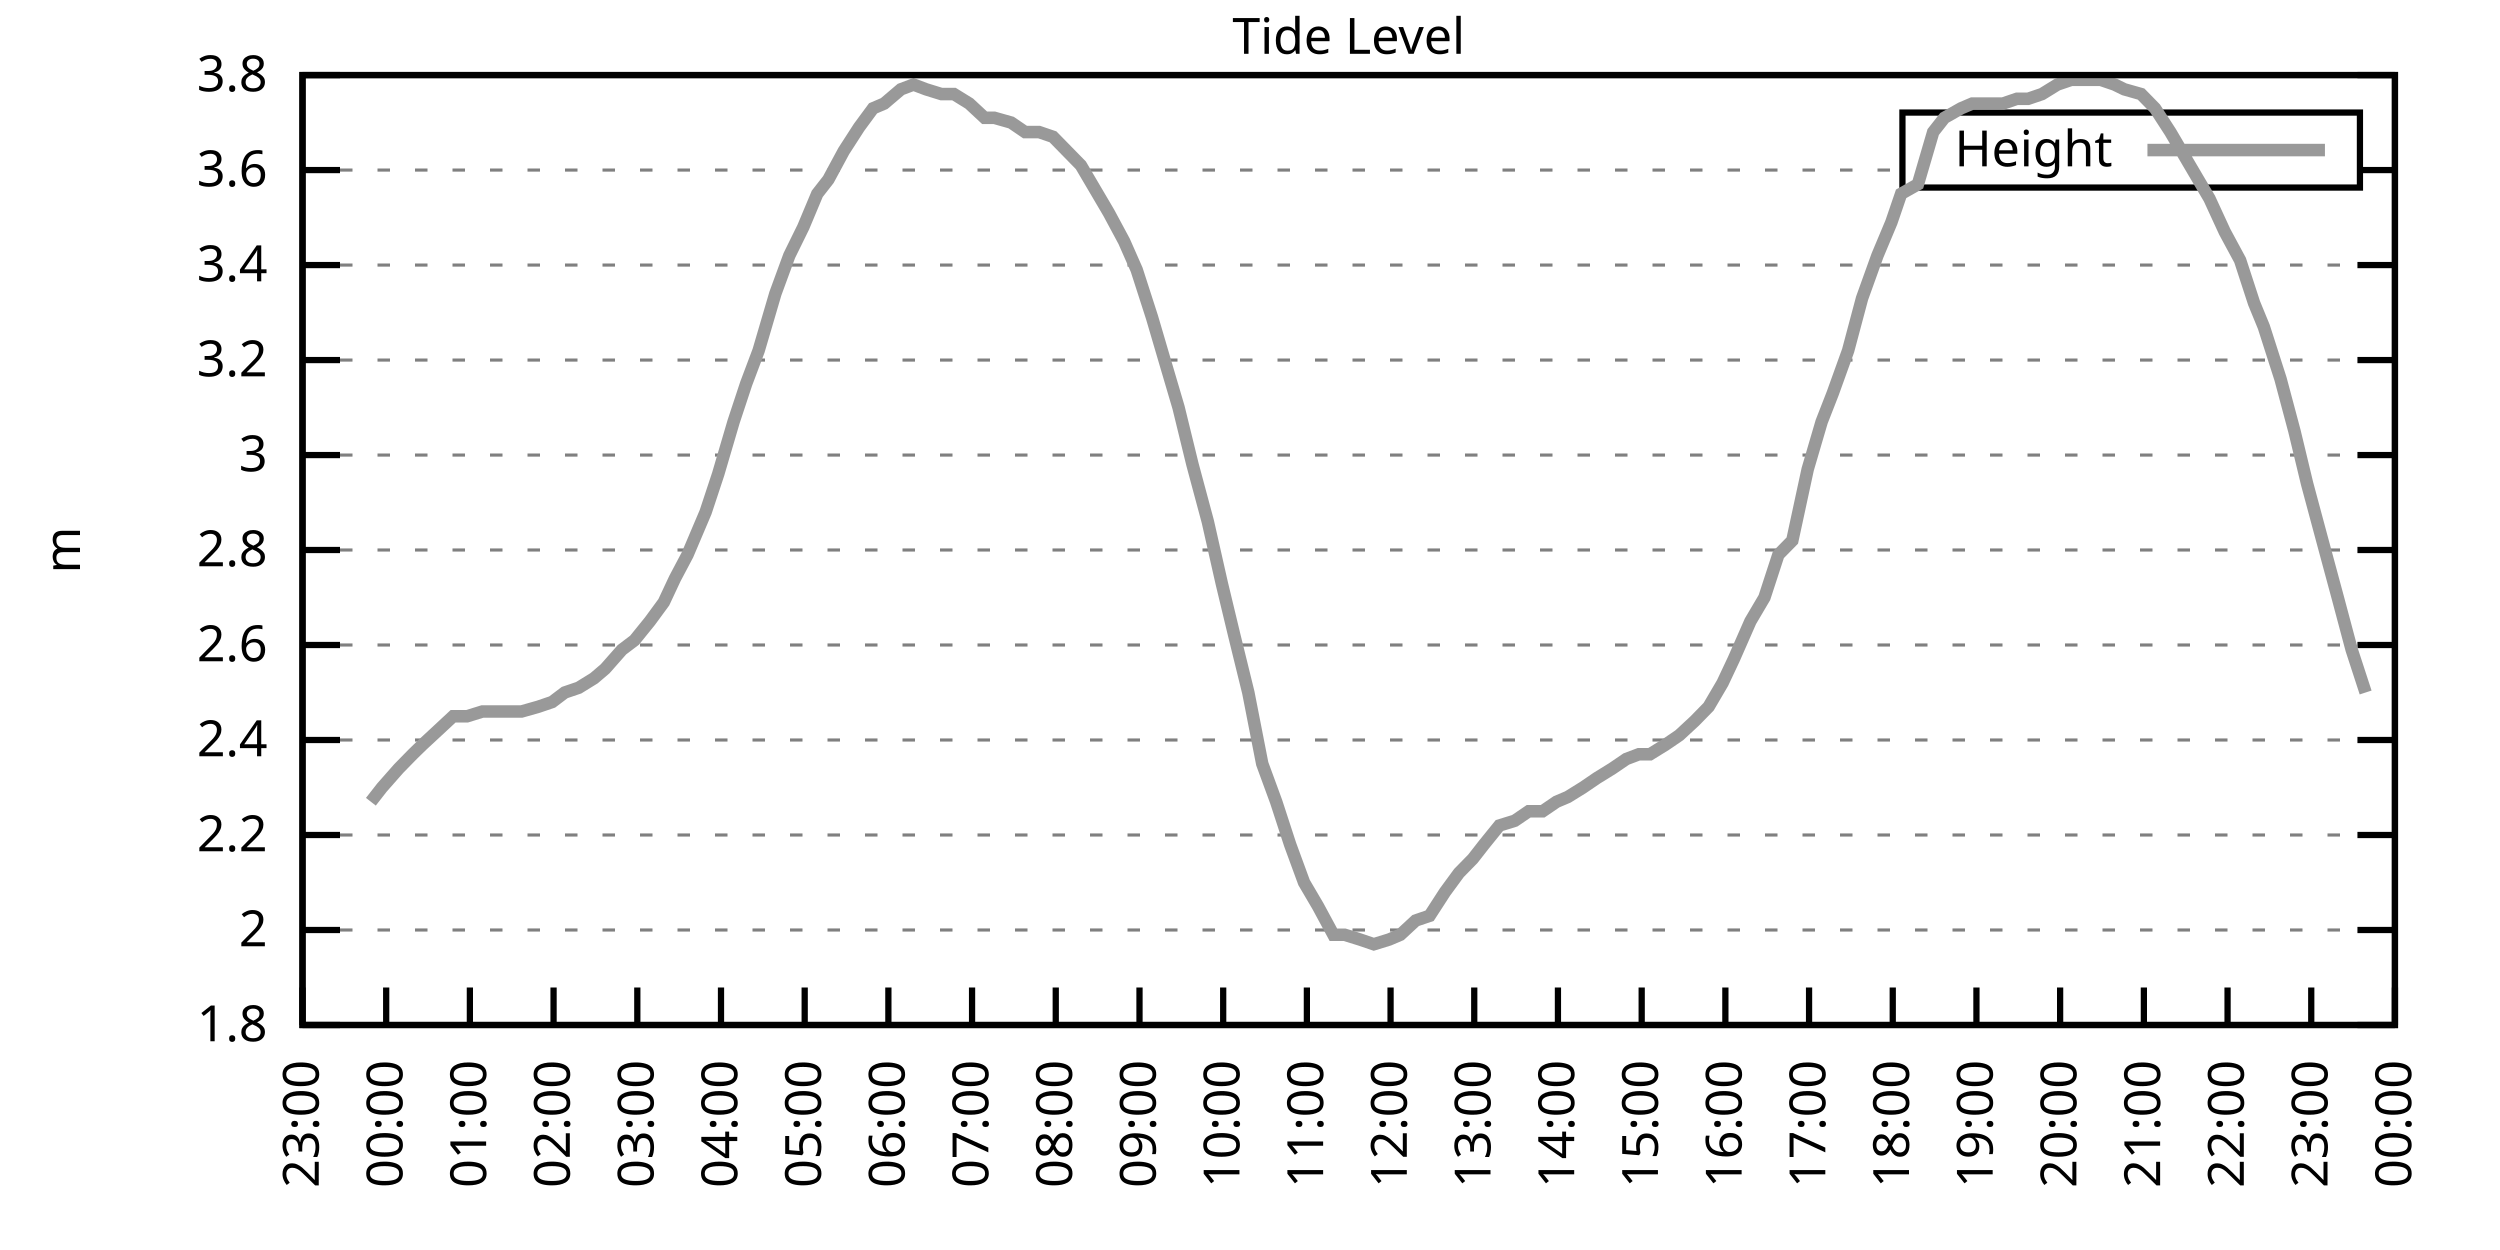
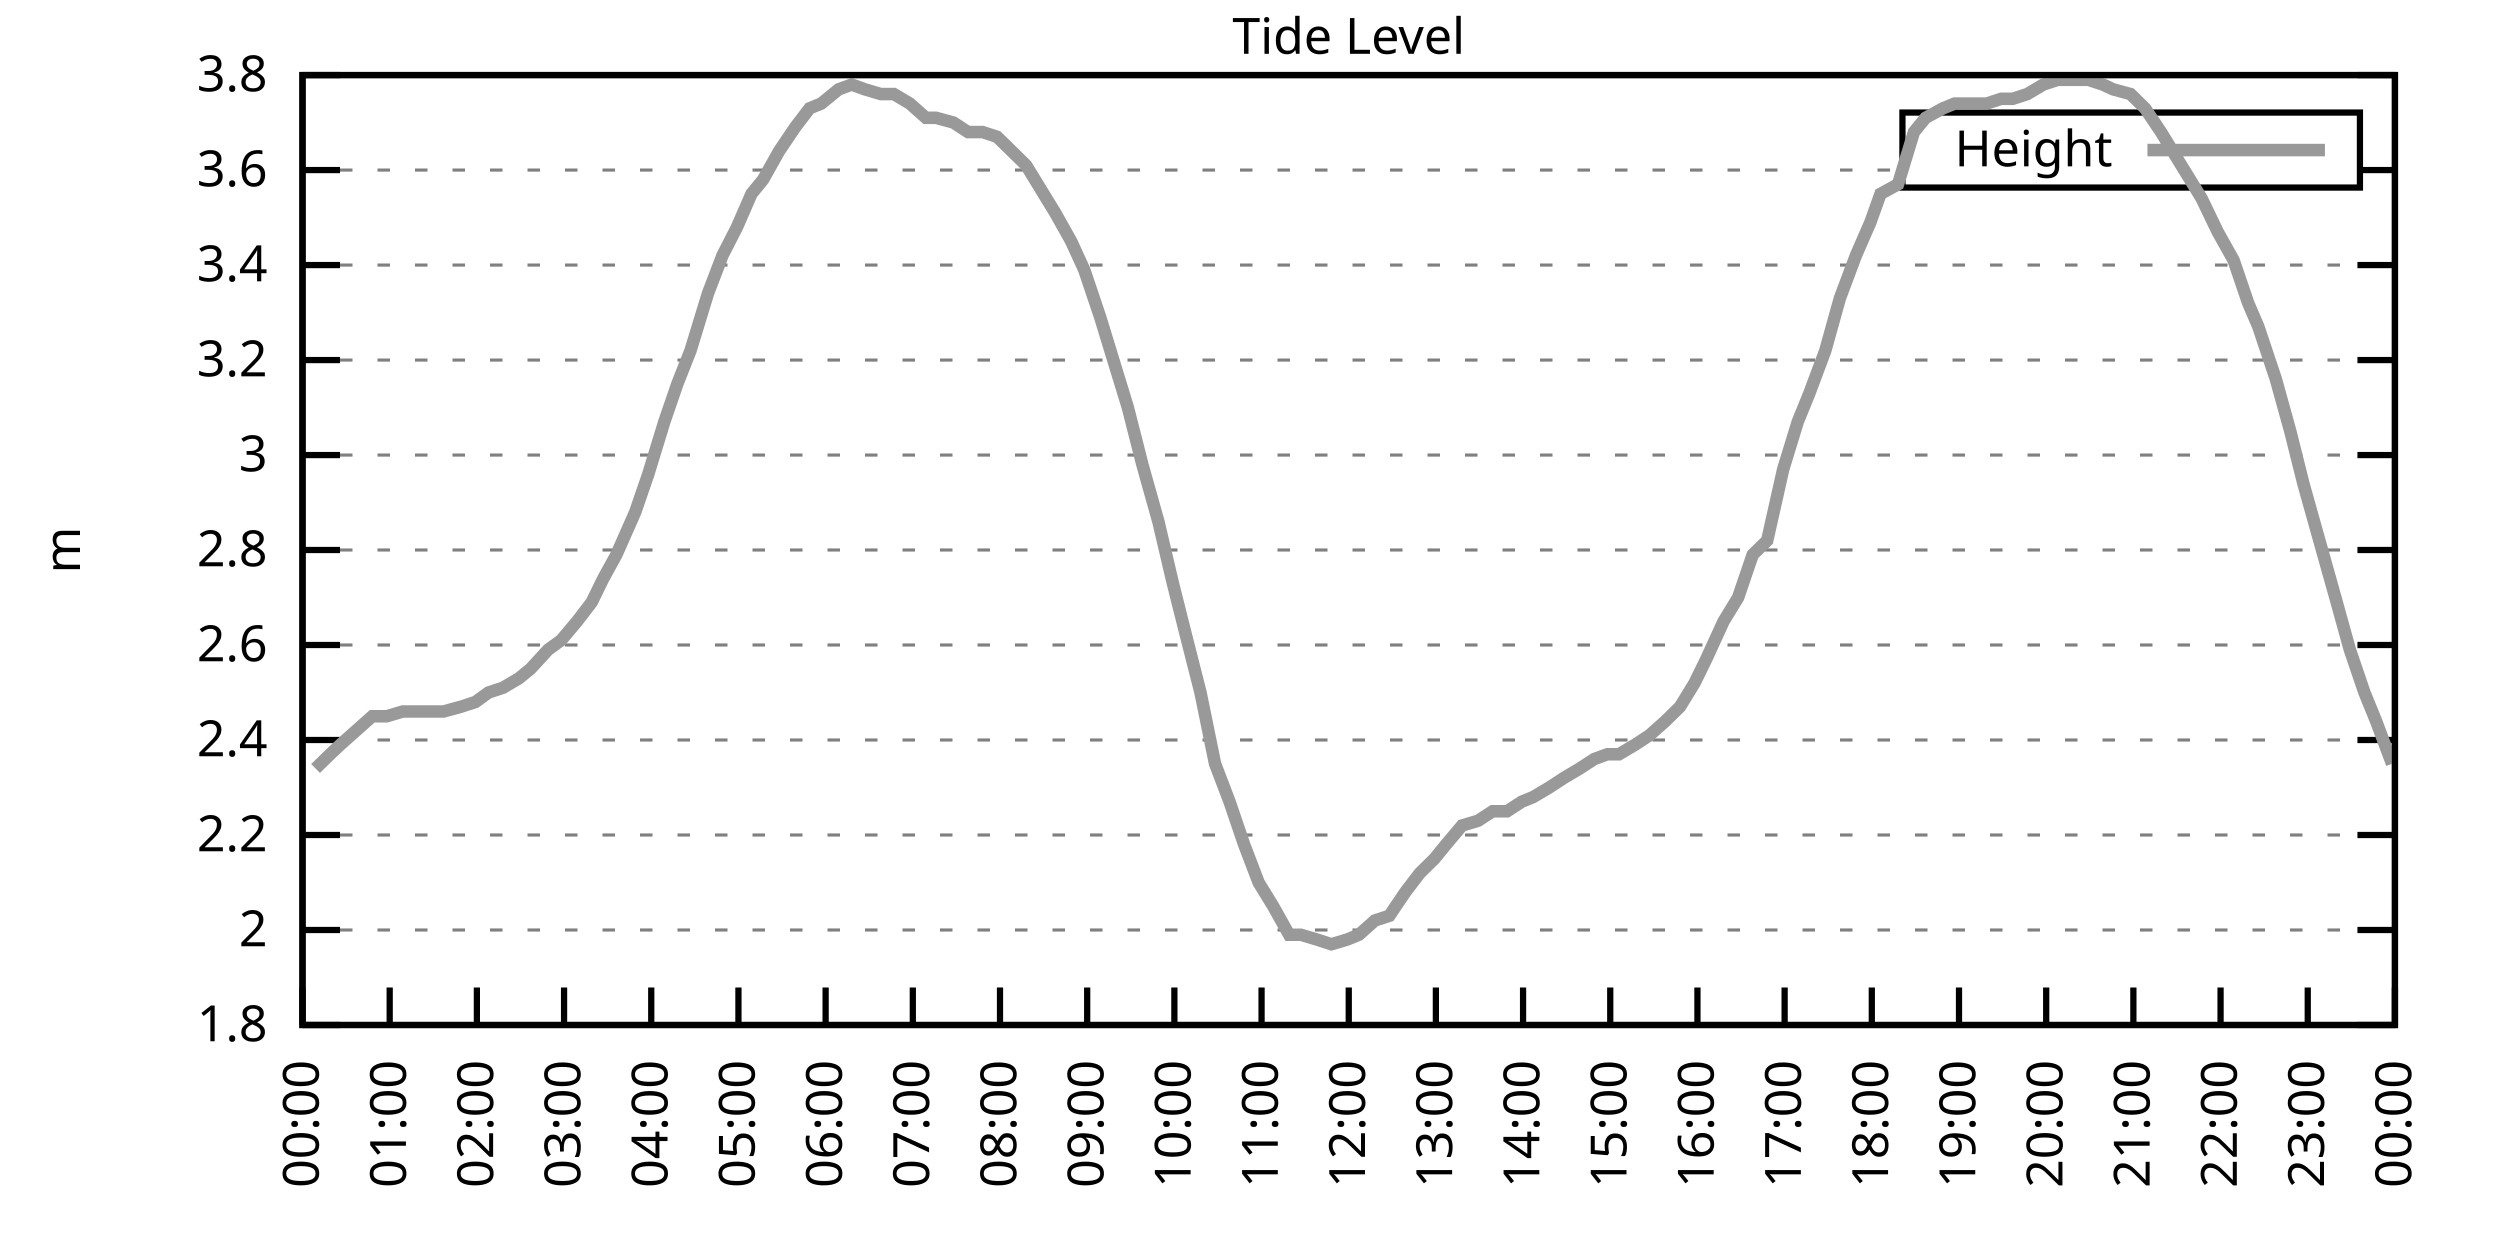
<svg xmlns="http://www.w3.org/2000/svg" xmlns:xlink="http://www.w3.org/1999/xlink" width="400" height="200" viewBox="0 0 400 200">
  <g id="gnuplot_canvas">
    <rect x="0" y="0" width="400" height="200" fill="none" />
    <defs>
      <circle id="gpDot" r="0.5" stroke-width="0.5" stroke="currentColor" />
      <path id="gpPt0" stroke-width="0.333" stroke="currentColor" d="M-1,0 h2 M0,-1 v2" />
      <path id="gpPt1" stroke-width="0.333" stroke="currentColor" d="M-1,-1 L1,1 M1,-1 L-1,1" />
      <path id="gpPt2" stroke-width="0.333" stroke="currentColor" d="M-1,0 L1,0 M0,-1 L0,1 M-1,-1 L1,1 M-1,1 L1,-1" />
      <rect id="gpPt3" stroke-width="0.333" stroke="currentColor" x="-1" y="-1" width="2" height="2" />
      <rect id="gpPt4" stroke-width="0.333" stroke="currentColor" fill="currentColor" x="-1" y="-1" width="2" height="2" />
      <circle id="gpPt5" stroke-width="0.333" stroke="currentColor" cx="0" cy="0" r="1" />
      <use xlink:href="#gpPt5" id="gpPt6" fill="currentColor" stroke="none" />
      <path id="gpPt7" stroke-width="0.333" stroke="currentColor" d="M0,-1.33 L-1.33,0.67 L1.33,0.67 z" />
      <use xlink:href="#gpPt7" id="gpPt8" fill="currentColor" stroke="none" />
      <use xlink:href="#gpPt7" id="gpPt9" stroke="currentColor" transform="rotate(180)" />
      <use xlink:href="#gpPt9" id="gpPt10" fill="currentColor" stroke="none" />
      <use xlink:href="#gpPt3" id="gpPt11" stroke="currentColor" transform="rotate(45)" />
      <use xlink:href="#gpPt11" id="gpPt12" fill="currentColor" stroke="none" />
      <path id="gpPt13" stroke-width="0.333" stroke="currentColor" d="M0,1.330 L1.265,0.411 L0.782,-1.067 L-0.782,-1.076 L-1.265,0.411 z" />
      <use xlink:href="#gpPt13" id="gpPt14" fill="currentColor" stroke="none" />
      <filter id="textbox" filterUnits="objectBoundingBox" x="0" y="0" height="1" width="1">
        <feFlood flood-color="white" flood-opacity="1" result="bgnd" />
        <feComposite in="SourceGraphic" in2="bgnd" operator="atop" />
      </filter>
      <filter id="greybox" filterUnits="objectBoundingBox" x="0" y="0" height="1" width="1">
        <feFlood flood-color="lightgrey" flood-opacity="1" result="grey" />
        <feComposite in="SourceGraphic" in2="grey" operator="atop" />
      </filter>
    </defs>
    <g fill="none" color="white" stroke="currentColor" stroke-width="1.00" stroke-linecap="butt" stroke-linejoin="miter">
</g>
    <g fill="none" color="black" stroke="currentColor" stroke-width="1.00" stroke-linecap="butt" stroke-linejoin="miter">
      <g stroke="none" shape-rendering="crispEdges">
        <polygon fill="rgb(255, 255, 255)" points="48.40,164.00 383.18,164.00 383.18,12.02 48.40,12.02 " />
      </g>
    </g>
    <g fill="none" color="black" stroke="currentColor" stroke-width="1.00" stroke-linecap="butt" stroke-linejoin="miter">
</g>
    <g fill="none" color="black" stroke="black" stroke-width="0.50" stroke-linecap="butt" stroke-linejoin="miter">
</g>
    <g fill="none" color="gray" stroke="currentColor" stroke-width="0.50" stroke-linecap="butt" stroke-linejoin="miter">
      <path stroke="gray" stroke-dasharray="2,4" class="gridline" d="M48.40,164.00 L383.19,164.00  " />
    </g>
    <g fill="none" color="gray" stroke="gray" stroke-width="1.00" stroke-linecap="butt" stroke-linejoin="miter">
</g>
    <g fill="none" color="black" stroke="currentColor" stroke-width="1.00" stroke-linecap="butt" stroke-linejoin="miter">
      <path stroke="black" d="M48.40,164.00 L54.40,164.00 M383.19,164.00 L377.19,164.00  " />
      <g transform="translate(42.80,166.60)" stroke="none" fill="black" font-family="Sans" font-size="8.00" text-anchor="end">
        <text>
          <tspan font-family="Sans"> 1.8</tspan>
        </text>
      </g>
    </g>
    <g fill="none" color="black" stroke="currentColor" stroke-width="1.00" stroke-linecap="butt" stroke-linejoin="miter">
</g>
    <g fill="none" color="black" stroke="black" stroke-width="0.50" stroke-linecap="butt" stroke-linejoin="miter">
</g>
    <g fill="none" color="gray" stroke="currentColor" stroke-width="0.50" stroke-linecap="butt" stroke-linejoin="miter">
      <path stroke="gray" stroke-dasharray="2,4" class="gridline" d="M48.40,148.80 L383.19,148.80  " />
    </g>
    <g fill="none" color="gray" stroke="gray" stroke-width="1.00" stroke-linecap="butt" stroke-linejoin="miter">
</g>
    <g fill="none" color="black" stroke="currentColor" stroke-width="1.00" stroke-linecap="butt" stroke-linejoin="miter">
      <path stroke="black" d="M48.40,148.80 L54.40,148.80 M383.19,148.80 L377.19,148.80  " />
      <g transform="translate(42.80,151.40)" stroke="none" fill="black" font-family="Sans" font-size="8.00" text-anchor="end">
        <text>
          <tspan font-family="Sans"> 2</tspan>
        </text>
      </g>
    </g>
    <g fill="none" color="black" stroke="currentColor" stroke-width="1.00" stroke-linecap="butt" stroke-linejoin="miter">
</g>
    <g fill="none" color="black" stroke="black" stroke-width="0.50" stroke-linecap="butt" stroke-linejoin="miter">
</g>
    <g fill="none" color="gray" stroke="currentColor" stroke-width="0.50" stroke-linecap="butt" stroke-linejoin="miter">
      <path stroke="gray" stroke-dasharray="2,4" class="gridline" d="M48.40,133.60 L383.19,133.60  " />
    </g>
    <g fill="none" color="gray" stroke="gray" stroke-width="1.00" stroke-linecap="butt" stroke-linejoin="miter">
</g>
    <g fill="none" color="black" stroke="currentColor" stroke-width="1.00" stroke-linecap="butt" stroke-linejoin="miter">
      <path stroke="black" d="M48.40,133.60 L54.40,133.60 M383.19,133.60 L377.19,133.60  " />
      <g transform="translate(42.80,136.20)" stroke="none" fill="black" font-family="Sans" font-size="8.00" text-anchor="end">
        <text>
          <tspan font-family="Sans"> 2.2</tspan>
        </text>
      </g>
    </g>
    <g fill="none" color="black" stroke="currentColor" stroke-width="1.00" stroke-linecap="butt" stroke-linejoin="miter">
</g>
    <g fill="none" color="black" stroke="black" stroke-width="0.50" stroke-linecap="butt" stroke-linejoin="miter">
</g>
    <g fill="none" color="gray" stroke="currentColor" stroke-width="0.50" stroke-linecap="butt" stroke-linejoin="miter">
      <path stroke="gray" stroke-dasharray="2,4" class="gridline" d="M48.40,118.40 L383.19,118.40  " />
    </g>
    <g fill="none" color="gray" stroke="gray" stroke-width="1.00" stroke-linecap="butt" stroke-linejoin="miter">
</g>
    <g fill="none" color="black" stroke="currentColor" stroke-width="1.00" stroke-linecap="butt" stroke-linejoin="miter">
      <path stroke="black" d="M48.40,118.40 L54.40,118.40 M383.19,118.40 L377.19,118.40  " />
      <g transform="translate(42.80,121.00)" stroke="none" fill="black" font-family="Sans" font-size="8.00" text-anchor="end">
        <text>
          <tspan font-family="Sans"> 2.4</tspan>
        </text>
      </g>
    </g>
    <g fill="none" color="black" stroke="currentColor" stroke-width="1.00" stroke-linecap="butt" stroke-linejoin="miter">
</g>
    <g fill="none" color="black" stroke="black" stroke-width="0.50" stroke-linecap="butt" stroke-linejoin="miter">
</g>
    <g fill="none" color="gray" stroke="currentColor" stroke-width="0.50" stroke-linecap="butt" stroke-linejoin="miter">
      <path stroke="gray" stroke-dasharray="2,4" class="gridline" d="M48.40,103.20 L383.19,103.20  " />
    </g>
    <g fill="none" color="gray" stroke="gray" stroke-width="1.00" stroke-linecap="butt" stroke-linejoin="miter">
</g>
    <g fill="none" color="black" stroke="currentColor" stroke-width="1.00" stroke-linecap="butt" stroke-linejoin="miter">
      <path stroke="black" d="M48.40,103.20 L54.40,103.20 M383.19,103.20 L377.19,103.20  " />
      <g transform="translate(42.80,105.80)" stroke="none" fill="black" font-family="Sans" font-size="8.00" text-anchor="end">
        <text>
          <tspan font-family="Sans"> 2.6</tspan>
        </text>
      </g>
    </g>
    <g fill="none" color="black" stroke="currentColor" stroke-width="1.00" stroke-linecap="butt" stroke-linejoin="miter">
</g>
    <g fill="none" color="black" stroke="black" stroke-width="0.50" stroke-linecap="butt" stroke-linejoin="miter">
</g>
    <g fill="none" color="gray" stroke="currentColor" stroke-width="0.50" stroke-linecap="butt" stroke-linejoin="miter">
      <path stroke="gray" stroke-dasharray="2,4" class="gridline" d="M48.40,88.00 L383.19,88.00  " />
    </g>
    <g fill="none" color="gray" stroke="gray" stroke-width="1.00" stroke-linecap="butt" stroke-linejoin="miter">
</g>
    <g fill="none" color="black" stroke="currentColor" stroke-width="1.00" stroke-linecap="butt" stroke-linejoin="miter">
      <path stroke="black" d="M48.40,88.00 L54.40,88.00 M383.19,88.00 L377.19,88.00  " />
      <g transform="translate(42.80,90.60)" stroke="none" fill="black" font-family="Sans" font-size="8.00" text-anchor="end">
        <text>
          <tspan font-family="Sans"> 2.8</tspan>
        </text>
      </g>
    </g>
    <g fill="none" color="black" stroke="currentColor" stroke-width="1.00" stroke-linecap="butt" stroke-linejoin="miter">
</g>
    <g fill="none" color="black" stroke="black" stroke-width="0.50" stroke-linecap="butt" stroke-linejoin="miter">
</g>
    <g fill="none" color="gray" stroke="currentColor" stroke-width="0.50" stroke-linecap="butt" stroke-linejoin="miter">
      <path stroke="gray" stroke-dasharray="2,4" class="gridline" d="M48.40,72.81 L383.19,72.81  " />
    </g>
    <g fill="none" color="gray" stroke="gray" stroke-width="1.00" stroke-linecap="butt" stroke-linejoin="miter">
</g>
    <g fill="none" color="black" stroke="currentColor" stroke-width="1.00" stroke-linecap="butt" stroke-linejoin="miter">
      <path stroke="black" d="M48.40,72.81 L54.40,72.81 M383.19,72.81 L377.19,72.81  " />
      <g transform="translate(42.80,75.41)" stroke="none" fill="black" font-family="Sans" font-size="8.00" text-anchor="end">
        <text>
          <tspan font-family="Sans"> 3</tspan>
        </text>
      </g>
    </g>
    <g fill="none" color="black" stroke="currentColor" stroke-width="1.00" stroke-linecap="butt" stroke-linejoin="miter">
</g>
    <g fill="none" color="black" stroke="black" stroke-width="0.50" stroke-linecap="butt" stroke-linejoin="miter">
</g>
    <g fill="none" color="gray" stroke="currentColor" stroke-width="0.50" stroke-linecap="butt" stroke-linejoin="miter">
      <path stroke="gray" stroke-dasharray="2,4" class="gridline" d="M48.40,57.61 L383.19,57.61  " />
    </g>
    <g fill="none" color="gray" stroke="gray" stroke-width="1.00" stroke-linecap="butt" stroke-linejoin="miter">
</g>
    <g fill="none" color="black" stroke="currentColor" stroke-width="1.00" stroke-linecap="butt" stroke-linejoin="miter">
      <path stroke="black" d="M48.40,57.61 L54.40,57.61 M383.19,57.61 L377.19,57.61  " />
      <g transform="translate(42.80,60.21)" stroke="none" fill="black" font-family="Sans" font-size="8.00" text-anchor="end">
        <text>
          <tspan font-family="Sans"> 3.2</tspan>
        </text>
      </g>
    </g>
    <g fill="none" color="black" stroke="currentColor" stroke-width="1.00" stroke-linecap="butt" stroke-linejoin="miter">
</g>
    <g fill="none" color="black" stroke="black" stroke-width="0.50" stroke-linecap="butt" stroke-linejoin="miter">
</g>
    <g fill="none" color="gray" stroke="currentColor" stroke-width="0.50" stroke-linecap="butt" stroke-linejoin="miter">
      <path stroke="gray" stroke-dasharray="2,4" class="gridline" d="M48.40,42.41 L383.19,42.41  " />
    </g>
    <g fill="none" color="gray" stroke="gray" stroke-width="1.00" stroke-linecap="butt" stroke-linejoin="miter">
</g>
    <g fill="none" color="black" stroke="currentColor" stroke-width="1.00" stroke-linecap="butt" stroke-linejoin="miter">
      <path stroke="black" d="M48.40,42.41 L54.40,42.41 M383.19,42.41 L377.19,42.41  " />
      <g transform="translate(42.80,45.01)" stroke="none" fill="black" font-family="Sans" font-size="8.00" text-anchor="end">
        <text>
          <tspan font-family="Sans"> 3.4</tspan>
        </text>
      </g>
    </g>
    <g fill="none" color="black" stroke="currentColor" stroke-width="1.00" stroke-linecap="butt" stroke-linejoin="miter">
</g>
    <g fill="none" color="black" stroke="black" stroke-width="0.50" stroke-linecap="butt" stroke-linejoin="miter">
</g>
    <g fill="none" color="gray" stroke="currentColor" stroke-width="0.50" stroke-linecap="butt" stroke-linejoin="miter">
      <path stroke="gray" stroke-dasharray="2,4" class="gridline" d="M48.40,27.21 L304.39,27.21 M377.59,27.21 L383.19,27.21  " />
    </g>
    <g fill="none" color="gray" stroke="gray" stroke-width="1.00" stroke-linecap="butt" stroke-linejoin="miter">
</g>
    <g fill="none" color="black" stroke="currentColor" stroke-width="1.00" stroke-linecap="butt" stroke-linejoin="miter">
      <path stroke="black" d="M48.40,27.21 L54.40,27.21 M383.19,27.21 L377.19,27.21  " />
      <g transform="translate(42.80,29.81)" stroke="none" fill="black" font-family="Sans" font-size="8.00" text-anchor="end">
        <text>
          <tspan font-family="Sans"> 3.6</tspan>
        </text>
      </g>
    </g>
    <g fill="none" color="black" stroke="currentColor" stroke-width="1.00" stroke-linecap="butt" stroke-linejoin="miter">
</g>
    <g fill="none" color="black" stroke="black" stroke-width="0.50" stroke-linecap="butt" stroke-linejoin="miter">
</g>
    <g fill="none" color="gray" stroke="currentColor" stroke-width="0.50" stroke-linecap="butt" stroke-linejoin="miter">
      <path stroke="gray" stroke-dasharray="2,4" class="gridline" d="M48.40,12.01 L383.19,12.01  " />
    </g>
    <g fill="none" color="gray" stroke="gray" stroke-width="1.00" stroke-linecap="butt" stroke-linejoin="miter">
</g>
    <g fill="none" color="black" stroke="currentColor" stroke-width="1.00" stroke-linecap="butt" stroke-linejoin="miter">
      <path stroke="black" d="M48.40,12.01 L54.40,12.01 M383.19,12.01 L377.19,12.01  " />
      <g transform="translate(42.80,14.61)" stroke="none" fill="black" font-family="Sans" font-size="8.00" text-anchor="end">
        <text>
          <tspan font-family="Sans"> 3.8</tspan>
        </text>
      </g>
    </g>
    <g fill="none" color="black" stroke="currentColor" stroke-width="1.00" stroke-linecap="butt" stroke-linejoin="miter">
      <path stroke="black" d="M48.40,164.00 L48.40,158.00  " />
      <g transform="translate(51.00,169.60) rotate(270.00)" stroke="none" fill="black" font-family="Sans" font-size="8.00" text-anchor="end">
        <text>
-           <tspan font-family="Sans">23:00</tspan>
-         </text>
-       </g>
-     </g>
-     <g fill="none" color="black" stroke="currentColor" stroke-width="1.00" stroke-linecap="butt" stroke-linejoin="miter">
-       <path stroke="black" d="M61.79,164.00 L61.79,158.00  " />
-       <g transform="translate(64.39,169.60) rotate(270.00)" stroke="none" fill="black" font-family="Sans" font-size="8.00" text-anchor="end">
-         <text>
          <tspan font-family="Sans">00:00</tspan>
        </text>
      </g>
    </g>
    <g fill="none" color="black" stroke="currentColor" stroke-width="1.00" stroke-linecap="butt" stroke-linejoin="miter">
-       <path stroke="black" d="M75.18,164.00 L75.18,158.00  " />
-       <g transform="translate(77.78,169.60) rotate(270.00)" stroke="none" fill="black" font-family="Sans" font-size="8.00" text-anchor="end">
+       <path stroke="black" d="M62.35,164.00 L62.35,158.00  " />
+       <g transform="translate(64.95,169.60) rotate(270.00)" stroke="none" fill="black" font-family="Sans" font-size="8.00" text-anchor="end">
        <text>
          <tspan font-family="Sans">01:00</tspan>
        </text>
      </g>
    </g>
    <g fill="none" color="black" stroke="currentColor" stroke-width="1.00" stroke-linecap="butt" stroke-linejoin="miter">
-       <path stroke="black" d="M88.57,164.00 L88.57,158.00  " />
-       <g transform="translate(91.17,169.60) rotate(270.00)" stroke="none" fill="black" font-family="Sans" font-size="8.00" text-anchor="end">
+       <path stroke="black" d="M76.30,164.00 L76.30,158.00  " />
+       <g transform="translate(78.90,169.60) rotate(270.00)" stroke="none" fill="black" font-family="Sans" font-size="8.00" text-anchor="end">
        <text>
          <tspan font-family="Sans">02:00</tspan>
        </text>
      </g>
    </g>
    <g fill="none" color="black" stroke="currentColor" stroke-width="1.00" stroke-linecap="butt" stroke-linejoin="miter">
-       <path stroke="black" d="M101.97,164.00 L101.97,158.00  " />
-       <g transform="translate(104.57,169.60) rotate(270.00)" stroke="none" fill="black" font-family="Sans" font-size="8.00" text-anchor="end">
+       <path stroke="black" d="M90.25,164.00 L90.25,158.00  " />
+       <g transform="translate(92.85,169.60) rotate(270.00)" stroke="none" fill="black" font-family="Sans" font-size="8.00" text-anchor="end">
        <text>
          <tspan font-family="Sans">03:00</tspan>
        </text>
      </g>
    </g>
    <g fill="none" color="black" stroke="currentColor" stroke-width="1.00" stroke-linecap="butt" stroke-linejoin="miter">
-       <path stroke="black" d="M115.36,164.00 L115.36,158.00  " />
-       <g transform="translate(117.96,169.60) rotate(270.00)" stroke="none" fill="black" font-family="Sans" font-size="8.00" text-anchor="end">
+       <path stroke="black" d="M104.20,164.00 L104.20,158.00  " />
+       <g transform="translate(106.80,169.60) rotate(270.00)" stroke="none" fill="black" font-family="Sans" font-size="8.00" text-anchor="end">
        <text>
          <tspan font-family="Sans">04:00</tspan>
        </text>
      </g>
    </g>
    <g fill="none" color="black" stroke="currentColor" stroke-width="1.00" stroke-linecap="butt" stroke-linejoin="miter">
-       <path stroke="black" d="M128.75,164.00 L128.75,158.00  " />
-       <g transform="translate(131.35,169.60) rotate(270.00)" stroke="none" fill="black" font-family="Sans" font-size="8.00" text-anchor="end">
+       <path stroke="black" d="M118.15,164.00 L118.15,158.00  " />
+       <g transform="translate(120.75,169.60) rotate(270.00)" stroke="none" fill="black" font-family="Sans" font-size="8.00" text-anchor="end">
        <text>
          <tspan font-family="Sans">05:00</tspan>
        </text>
      </g>
    </g>
    <g fill="none" color="black" stroke="currentColor" stroke-width="1.00" stroke-linecap="butt" stroke-linejoin="miter">
-       <path stroke="black" d="M142.14,164.00 L142.14,158.00  " />
-       <g transform="translate(144.74,169.60) rotate(270.00)" stroke="none" fill="black" font-family="Sans" font-size="8.00" text-anchor="end">
+       <path stroke="black" d="M132.10,164.00 L132.10,158.00  " />
+       <g transform="translate(134.70,169.60) rotate(270.00)" stroke="none" fill="black" font-family="Sans" font-size="8.00" text-anchor="end">
        <text>
          <tspan font-family="Sans">06:00</tspan>
        </text>
      </g>
    </g>
    <g fill="none" color="black" stroke="currentColor" stroke-width="1.00" stroke-linecap="butt" stroke-linejoin="miter">
-       <path stroke="black" d="M155.53,164.00 L155.53,158.00  " />
-       <g transform="translate(158.13,169.60) rotate(270.00)" stroke="none" fill="black" font-family="Sans" font-size="8.00" text-anchor="end">
+       <path stroke="black" d="M146.05,164.00 L146.05,158.00  " />
+       <g transform="translate(148.65,169.60) rotate(270.00)" stroke="none" fill="black" font-family="Sans" font-size="8.00" text-anchor="end">
        <text>
          <tspan font-family="Sans">07:00</tspan>
        </text>
      </g>
    </g>
    <g fill="none" color="black" stroke="currentColor" stroke-width="1.00" stroke-linecap="butt" stroke-linejoin="miter">
-       <path stroke="black" d="M168.92,164.00 L168.92,158.00  " />
-       <g transform="translate(171.52,169.60) rotate(270.00)" stroke="none" fill="black" font-family="Sans" font-size="8.00" text-anchor="end">
+       <path stroke="black" d="M160.00,164.00 L160.00,158.00  " />
+       <g transform="translate(162.60,169.60) rotate(270.00)" stroke="none" fill="black" font-family="Sans" font-size="8.00" text-anchor="end">
        <text>
          <tspan font-family="Sans">08:00</tspan>
        </text>
      </g>
    </g>
    <g fill="none" color="black" stroke="currentColor" stroke-width="1.00" stroke-linecap="butt" stroke-linejoin="miter">
-       <path stroke="black" d="M182.32,164.00 L182.32,158.00  " />
-       <g transform="translate(184.92,169.60) rotate(270.00)" stroke="none" fill="black" font-family="Sans" font-size="8.00" text-anchor="end">
+       <path stroke="black" d="M173.95,164.00 L173.95,158.00  " />
+       <g transform="translate(176.55,169.60) rotate(270.00)" stroke="none" fill="black" font-family="Sans" font-size="8.00" text-anchor="end">
        <text>
          <tspan font-family="Sans">09:00</tspan>
        </text>
      </g>
    </g>
    <g fill="none" color="black" stroke="currentColor" stroke-width="1.00" stroke-linecap="butt" stroke-linejoin="miter">
-       <path stroke="black" d="M195.71,164.00 L195.71,158.00  " />
-       <g transform="translate(198.31,169.60) rotate(270.00)" stroke="none" fill="black" font-family="Sans" font-size="8.00" text-anchor="end">
+       <path stroke="black" d="M187.90,164.00 L187.90,158.00  " />
+       <g transform="translate(190.50,169.60) rotate(270.00)" stroke="none" fill="black" font-family="Sans" font-size="8.00" text-anchor="end">
        <text>
          <tspan font-family="Sans">10:00</tspan>
        </text>
      </g>
    </g>
    <g fill="none" color="black" stroke="currentColor" stroke-width="1.00" stroke-linecap="butt" stroke-linejoin="miter">
-       <path stroke="black" d="M209.10,164.00 L209.10,158.00  " />
-       <g transform="translate(211.70,169.60) rotate(270.00)" stroke="none" fill="black" font-family="Sans" font-size="8.00" text-anchor="end">
+       <path stroke="black" d="M201.85,164.00 L201.85,158.00  " />
+       <g transform="translate(204.45,169.60) rotate(270.00)" stroke="none" fill="black" font-family="Sans" font-size="8.00" text-anchor="end">
        <text>
          <tspan font-family="Sans">11:00</tspan>
        </text>
      </g>
    </g>
    <g fill="none" color="black" stroke="currentColor" stroke-width="1.00" stroke-linecap="butt" stroke-linejoin="miter">
-       <path stroke="black" d="M222.49,164.00 L222.49,158.00  " />
-       <g transform="translate(225.09,169.60) rotate(270.00)" stroke="none" fill="black" font-family="Sans" font-size="8.00" text-anchor="end">
+       <path stroke="black" d="M215.80,164.00 L215.80,158.00  " />
+       <g transform="translate(218.40,169.60) rotate(270.00)" stroke="none" fill="black" font-family="Sans" font-size="8.00" text-anchor="end">
        <text>
          <tspan font-family="Sans">12:00</tspan>
        </text>
      </g>
    </g>
    <g fill="none" color="black" stroke="currentColor" stroke-width="1.00" stroke-linecap="butt" stroke-linejoin="miter">
-       <path stroke="black" d="M235.88,164.00 L235.88,158.00  " />
-       <g transform="translate(238.48,169.60) rotate(270.00)" stroke="none" fill="black" font-family="Sans" font-size="8.00" text-anchor="end">
+       <path stroke="black" d="M229.74,164.00 L229.74,158.00  " />
+       <g transform="translate(232.34,169.60) rotate(270.00)" stroke="none" fill="black" font-family="Sans" font-size="8.00" text-anchor="end">
        <text>
          <tspan font-family="Sans">13:00</tspan>
        </text>
      </g>
    </g>
    <g fill="none" color="black" stroke="currentColor" stroke-width="1.00" stroke-linecap="butt" stroke-linejoin="miter">
-       <path stroke="black" d="M249.27,164.00 L249.27,158.00  " />
-       <g transform="translate(251.87,169.60) rotate(270.00)" stroke="none" fill="black" font-family="Sans" font-size="8.00" text-anchor="end">
+       <path stroke="black" d="M243.69,164.00 L243.69,158.00  " />
+       <g transform="translate(246.29,169.60) rotate(270.00)" stroke="none" fill="black" font-family="Sans" font-size="8.00" text-anchor="end">
        <text>
          <tspan font-family="Sans">14:00</tspan>
        </text>
      </g>
    </g>
    <g fill="none" color="black" stroke="currentColor" stroke-width="1.00" stroke-linecap="butt" stroke-linejoin="miter">
-       <path stroke="black" d="M262.67,164.00 L262.67,158.00  " />
-       <g transform="translate(265.27,169.60) rotate(270.00)" stroke="none" fill="black" font-family="Sans" font-size="8.00" text-anchor="end">
+       <path stroke="black" d="M257.64,164.00 L257.64,158.00  " />
+       <g transform="translate(260.24,169.60) rotate(270.00)" stroke="none" fill="black" font-family="Sans" font-size="8.00" text-anchor="end">
        <text>
          <tspan font-family="Sans">15:00</tspan>
        </text>
      </g>
    </g>
    <g fill="none" color="black" stroke="currentColor" stroke-width="1.00" stroke-linecap="butt" stroke-linejoin="miter">
-       <path stroke="black" d="M276.06,164.00 L276.06,158.00  " />
-       <g transform="translate(278.66,169.60) rotate(270.00)" stroke="none" fill="black" font-family="Sans" font-size="8.00" text-anchor="end">
+       <path stroke="black" d="M271.59,164.00 L271.59,158.00  " />
+       <g transform="translate(274.19,169.60) rotate(270.00)" stroke="none" fill="black" font-family="Sans" font-size="8.00" text-anchor="end">
        <text>
          <tspan font-family="Sans">16:00</tspan>
        </text>
      </g>
    </g>
    <g fill="none" color="black" stroke="currentColor" stroke-width="1.00" stroke-linecap="butt" stroke-linejoin="miter">
-       <path stroke="black" d="M289.45,164.00 L289.45,158.00  " />
-       <g transform="translate(292.05,169.60) rotate(270.00)" stroke="none" fill="black" font-family="Sans" font-size="8.00" text-anchor="end">
+       <path stroke="black" d="M285.54,164.00 L285.54,158.00  " />
+       <g transform="translate(288.14,169.60) rotate(270.00)" stroke="none" fill="black" font-family="Sans" font-size="8.00" text-anchor="end">
        <text>
          <tspan font-family="Sans">17:00</tspan>
        </text>
      </g>
    </g>
    <g fill="none" color="black" stroke="currentColor" stroke-width="1.00" stroke-linecap="butt" stroke-linejoin="miter">
-       <path stroke="black" d="M302.84,164.00 L302.84,158.00  " />
-       <g transform="translate(305.44,169.60) rotate(270.00)" stroke="none" fill="black" font-family="Sans" font-size="8.00" text-anchor="end">
+       <path stroke="black" d="M299.49,164.00 L299.49,158.00  " />
+       <g transform="translate(302.09,169.60) rotate(270.00)" stroke="none" fill="black" font-family="Sans" font-size="8.00" text-anchor="end">
        <text>
          <tspan font-family="Sans">18:00</tspan>
        </text>
      </g>
    </g>
    <g fill="none" color="black" stroke="currentColor" stroke-width="1.00" stroke-linecap="butt" stroke-linejoin="miter">
-       <path stroke="black" d="M316.23,164.00 L316.23,158.00  " />
-       <g transform="translate(318.83,169.60) rotate(270.00)" stroke="none" fill="black" font-family="Sans" font-size="8.00" text-anchor="end">
+       <path stroke="black" d="M313.44,164.00 L313.44,158.00  " />
+       <g transform="translate(316.04,169.60) rotate(270.00)" stroke="none" fill="black" font-family="Sans" font-size="8.00" text-anchor="end">
        <text>
          <tspan font-family="Sans">19:00</tspan>
        </text>
      </g>
    </g>
    <g fill="none" color="black" stroke="currentColor" stroke-width="1.00" stroke-linecap="butt" stroke-linejoin="miter">
-       <path stroke="black" d="M329.62,164.00 L329.62,158.00  " />
-       <g transform="translate(332.22,169.60) rotate(270.00)" stroke="none" fill="black" font-family="Sans" font-size="8.00" text-anchor="end">
+       <path stroke="black" d="M327.39,164.00 L327.39,158.00  " />
+       <g transform="translate(329.99,169.60) rotate(270.00)" stroke="none" fill="black" font-family="Sans" font-size="8.00" text-anchor="end">
        <text>
          <tspan font-family="Sans">20:00</tspan>
        </text>
      </g>
    </g>
    <g fill="none" color="black" stroke="currentColor" stroke-width="1.00" stroke-linecap="butt" stroke-linejoin="miter">
-       <path stroke="black" d="M343.02,164.00 L343.02,158.00  " />
-       <g transform="translate(345.62,169.60) rotate(270.00)" stroke="none" fill="black" font-family="Sans" font-size="8.00" text-anchor="end">
+       <path stroke="black" d="M341.34,164.00 L341.34,158.00  " />
+       <g transform="translate(343.94,169.60) rotate(270.00)" stroke="none" fill="black" font-family="Sans" font-size="8.00" text-anchor="end">
        <text>
          <tspan font-family="Sans">21:00</tspan>
        </text>
      </g>
    </g>
    <g fill="none" color="black" stroke="currentColor" stroke-width="1.00" stroke-linecap="butt" stroke-linejoin="miter">
-       <path stroke="black" d="M356.41,164.00 L356.41,158.00  " />
-       <g transform="translate(359.01,169.60) rotate(270.00)" stroke="none" fill="black" font-family="Sans" font-size="8.00" text-anchor="end">
+       <path stroke="black" d="M355.29,164.00 L355.29,158.00  " />
+       <g transform="translate(357.89,169.60) rotate(270.00)" stroke="none" fill="black" font-family="Sans" font-size="8.00" text-anchor="end">
        <text>
          <tspan font-family="Sans">22:00</tspan>
        </text>
      </g>
    </g>
    <g fill="none" color="black" stroke="currentColor" stroke-width="1.00" stroke-linecap="butt" stroke-linejoin="miter">
-       <path stroke="black" d="M369.80,164.00 L369.80,158.00  " />
-       <g transform="translate(372.40,169.60) rotate(270.00)" stroke="none" fill="black" font-family="Sans" font-size="8.00" text-anchor="end">
+       <path stroke="black" d="M369.24,164.00 L369.24,158.00  " />
+       <g transform="translate(371.84,169.60) rotate(270.00)" stroke="none" fill="black" font-family="Sans" font-size="8.00" text-anchor="end">
        <text>
          <tspan font-family="Sans">23:00</tspan>
        </text>
      </g>
    </g>
    <g fill="none" color="black" stroke="currentColor" stroke-width="1.00" stroke-linecap="butt" stroke-linejoin="miter">
      <path stroke="black" d="M383.19,164.00 L383.19,158.00  " />
      <g transform="translate(385.79,169.60) rotate(270.00)" stroke="none" fill="black" font-family="Sans" font-size="8.00" text-anchor="end">
        <text>
          <tspan font-family="Sans">00:00</tspan>
        </text>
      </g>
    </g>
    <g fill="none" color="black" stroke="currentColor" stroke-width="1.00" stroke-linecap="butt" stroke-linejoin="miter">
</g>
    <g fill="none" color="black" stroke="currentColor" stroke-width="1.00" stroke-linecap="butt" stroke-linejoin="miter">
      <path stroke="black" d="M48.40,12.01 L48.40,164.00 L383.19,164.00 L383.19,12.01 L48.40,12.01 Z  " />
    </g>
    <g fill="none" color="black" stroke="currentColor" stroke-width="1.00" stroke-linecap="butt" stroke-linejoin="miter">
</g>
    <g fill="none" color="black" stroke="currentColor" stroke-width="1.00" stroke-linecap="butt" stroke-linejoin="miter">
      <path stroke="black" d="M304.39,30.01 L304.39,18.01 L377.59,18.01 L377.59,30.01 L304.39,30.01 Z  " />
    </g>
    <g id="Tide_level_plot_1">
      <g fill="none" color="white" stroke="black" stroke-width="2.00" stroke-linecap="butt" stroke-linejoin="miter">
</g>
      <g fill="none" color="black" stroke="currentColor" stroke-width="2.00" stroke-linecap="butt" stroke-linejoin="miter">
        <g transform="translate(337.99,26.61)" stroke="none" fill="black" font-family="Sans" font-size="8.00" text-anchor="end">
          <text>
            <tspan font-family="Sans">Height</tspan>
          </text>
        </g>
      </g>
      <g fill="none" color="black" stroke="currentColor" stroke-width="2.00" stroke-linecap="butt" stroke-linejoin="miter">
-         <path stroke="rgb(153, 153, 153)" d="M343.59,24.01 L371.99,24.01 M59.34,128.28 L61.12,126.00 L63.80,122.96 L66.03,120.68 L67.59,119.16 L70.05,116.88   L72.50,114.60 L74.74,114.60 L77.19,113.84 L79.42,113.84 L80.99,113.84 L83.44,113.84 L86.12,113.08 L88.35,112.32   L90.36,110.80 L92.59,110.04 L95.05,108.52 L96.83,107.00 L99.51,103.96 L101.52,102.44 L103.98,99.40 L106.21,96.36   L107.99,92.56 L110.00,88.76 L112.90,81.93 L114.91,75.85 L117.37,67.49 L119.38,61.41 L121.38,56.09 L124.06,46.97   L126.29,40.89 L128.53,36.33 L130.76,31.01 L132.54,28.73 L135.00,24.17 L137.45,20.37 L139.69,17.33 L141.47,16.57   L144.15,14.29 L146.16,13.53 L148.17,14.29 L150.62,15.05 L152.63,15.05 L155.09,16.57 L157.54,18.85 L159.10,18.85   L161.78,19.61 L164.01,21.13 L166.25,21.13 L168.48,21.89 L170.71,24.17 L172.94,26.45 L174.73,29.49 L177.41,34.05   L179.86,38.61 L181.87,43.17 L184.32,50.77 L186.33,57.61 L188.57,65.21 L190.80,74.33 L193.25,83.45 L195.48,93.32   L197.49,101.68 L199.73,110.80 L201.96,122.20 L204.19,128.28 L206.42,135.12 L208.65,141.20 L210.88,145.00 L213.34,149.56   L215.13,149.56 L217.58,150.32 L219.81,151.08 L222.27,150.32 L224.05,149.56 L226.51,147.28 L228.74,146.52 L231.20,142.72   L233.43,139.68 L235.66,137.40 L237.44,135.12 L239.90,132.08 L242.36,131.32 L244.59,129.80 L246.82,129.80 L249.05,128.28   L250.84,127.52 L253.29,126.00 L255.52,124.48 L257.98,122.96 L260.21,121.44 L262.22,120.68 L264.00,120.68 L266.46,119.16   L268.69,117.64 L271.15,115.36 L273.38,113.08 L275.61,109.28 L277.40,105.48 L280.07,99.40 L282.31,95.60 L284.54,88.76   L286.77,86.49 L289.23,75.09 L291.46,67.49 L293.24,62.93 L295.70,56.09 L297.93,47.73 L300.39,40.89 L302.62,35.57   L304.18,31.01 L306.86,29.49 L309.31,21.13 L311.10,18.85 L313.78,17.33 L315.56,16.57 L318.02,16.57 L320.47,16.57   L322.70,15.81 L324.49,15.81 L326.72,15.05 L329.18,13.53 L331.41,12.77 L333.42,12.77 L336.10,12.77 L338.33,13.53   L339.89,14.29 L342.57,15.05 L344.80,17.33 L347.26,21.13 L349.49,24.93 L351.72,28.73 L353.51,31.77 L355.96,37.09   L358.42,41.65 L360.65,48.49 L362.21,52.29 L364.89,60.65 L367.12,69.01 L369.13,77.37 L371.58,86.49 L374.04,95.60   L376.27,103.96 L378.50,110.80  " />
+         <path stroke="rgb(153, 153, 153)" d="M343.59,24.01 L371.99,24.01 M50.49,122.96 L52.82,120.68 L54.44,119.16 L57.00,116.88 L59.56,114.60 L61.88,114.60   L64.44,113.84 L66.77,113.84 L68.39,113.84 L70.95,113.84 L73.74,113.08 L76.07,112.32 L78.16,110.80 L80.48,110.04   L83.04,108.52 L84.90,107.00 L87.69,103.96 L89.78,102.44 L92.34,99.40 L94.67,96.36 L96.53,92.56 L98.62,88.76   L101.64,81.93 L103.73,75.85 L106.29,67.49 L108.38,61.41 L110.48,56.09 L113.27,46.97 L115.59,40.89 L117.92,36.33   L120.24,31.01 L122.10,28.73 L124.66,24.17 L127.22,20.37 L129.54,17.33 L131.40,16.57 L134.19,14.29 L136.28,13.53   L138.37,14.29 L140.93,15.05 L143.02,15.05 L145.58,16.57 L148.14,18.85 L149.77,18.85 L152.56,19.61 L154.88,21.13   L157.21,21.13 L159.53,21.89 L161.86,24.17 L164.18,26.45 L166.04,29.49 L168.83,34.05 L171.39,38.61 L173.48,43.17   L176.04,50.77 L178.13,57.61 L180.46,65.21 L182.78,74.33 L185.34,83.45 L187.66,93.32 L189.76,101.68 L192.08,110.80   L194.41,122.20 L196.73,128.28 L199.06,135.12 L201.38,141.20 L203.71,145.00 L206.26,149.56 L208.12,149.56 L210.68,150.32   L213.01,151.08 L215.56,150.32 L217.42,149.56 L219.98,147.28 L222.30,146.52 L224.86,142.72 L227.19,139.68 L229.51,137.40   L231.37,135.12 L233.93,132.08 L236.49,131.32 L238.81,129.80 L241.14,129.80 L243.46,128.28 L245.32,127.52 L247.88,126.00   L250.20,124.48 L252.76,122.96 L255.09,121.44 L257.18,120.68 L259.04,120.68 L261.60,119.16 L263.92,117.64 L266.48,115.36   L268.80,113.08 L271.13,109.28 L272.99,105.48 L275.78,99.40 L278.10,95.60 L280.43,88.76 L282.75,86.49 L285.31,75.09   L287.64,67.49 L289.50,62.93 L292.05,56.09 L294.38,47.73 L296.94,40.89 L299.26,35.57 L300.89,31.01 L303.68,29.49   L306.23,21.13 L308.09,18.85 L310.88,17.33 L312.74,16.57 L315.30,16.57 L317.86,16.57 L320.18,15.81 L322.04,15.81   L324.37,15.05 L326.93,13.53 L329.25,12.77 L331.34,12.77 L334.13,12.77 L336.46,13.53 L338.09,14.29 L340.88,15.05   L343.20,17.33 L345.76,21.13 L348.08,24.93 L350.41,28.73 L352.27,31.77 L354.83,37.09 L357.38,41.65 L359.71,48.49   L361.34,52.29 L364.13,60.65 L366.45,69.01 L368.54,77.37 L371.10,86.49 L373.66,95.60 L375.98,103.96 L378.31,110.80   L380.17,115.36 L382.73,122.20  " />
      </g>
    </g>
    <g fill="none" color="black" stroke="currentColor" stroke-width="2.00" stroke-linecap="butt" stroke-linejoin="miter">
</g>
    <g fill="none" color="black" stroke="black" stroke-width="1.00" stroke-linecap="butt" stroke-linejoin="miter">
</g>
    <g fill="none" color="black" stroke="currentColor" stroke-width="1.00" stroke-linecap="butt" stroke-linejoin="miter">
      <path stroke="black" d="M48.40,12.01 L48.40,164.00 L383.19,164.00 L383.19,12.01 L48.40,12.01 Z  " />
      <g transform="translate(12.80,88.01) rotate(270.00)" stroke="none" fill="black" font-family="Sans" font-size="8.00" text-anchor="middle">
        <text>
          <tspan font-family="Sans">m</tspan>
        </text>
      </g>
    </g>
    <g fill="none" color="black" stroke="currentColor" stroke-width="1.00" stroke-linecap="butt" stroke-linejoin="miter">
</g>
    <g fill="none" color="black" stroke="currentColor" stroke-width="1.00" stroke-linecap="butt" stroke-linejoin="miter">
      <g transform="translate(215.79,8.61)" stroke="none" fill="black" font-family="Sans" font-size="8.00" text-anchor="middle">
        <text>
          <tspan font-family="Sans">Tide Level</tspan>
        </text>
      </g>
    </g>
    <g fill="none" color="black" stroke="currentColor" stroke-width="1.00" stroke-linecap="butt" stroke-linejoin="miter">
</g>
  </g>
</svg>
